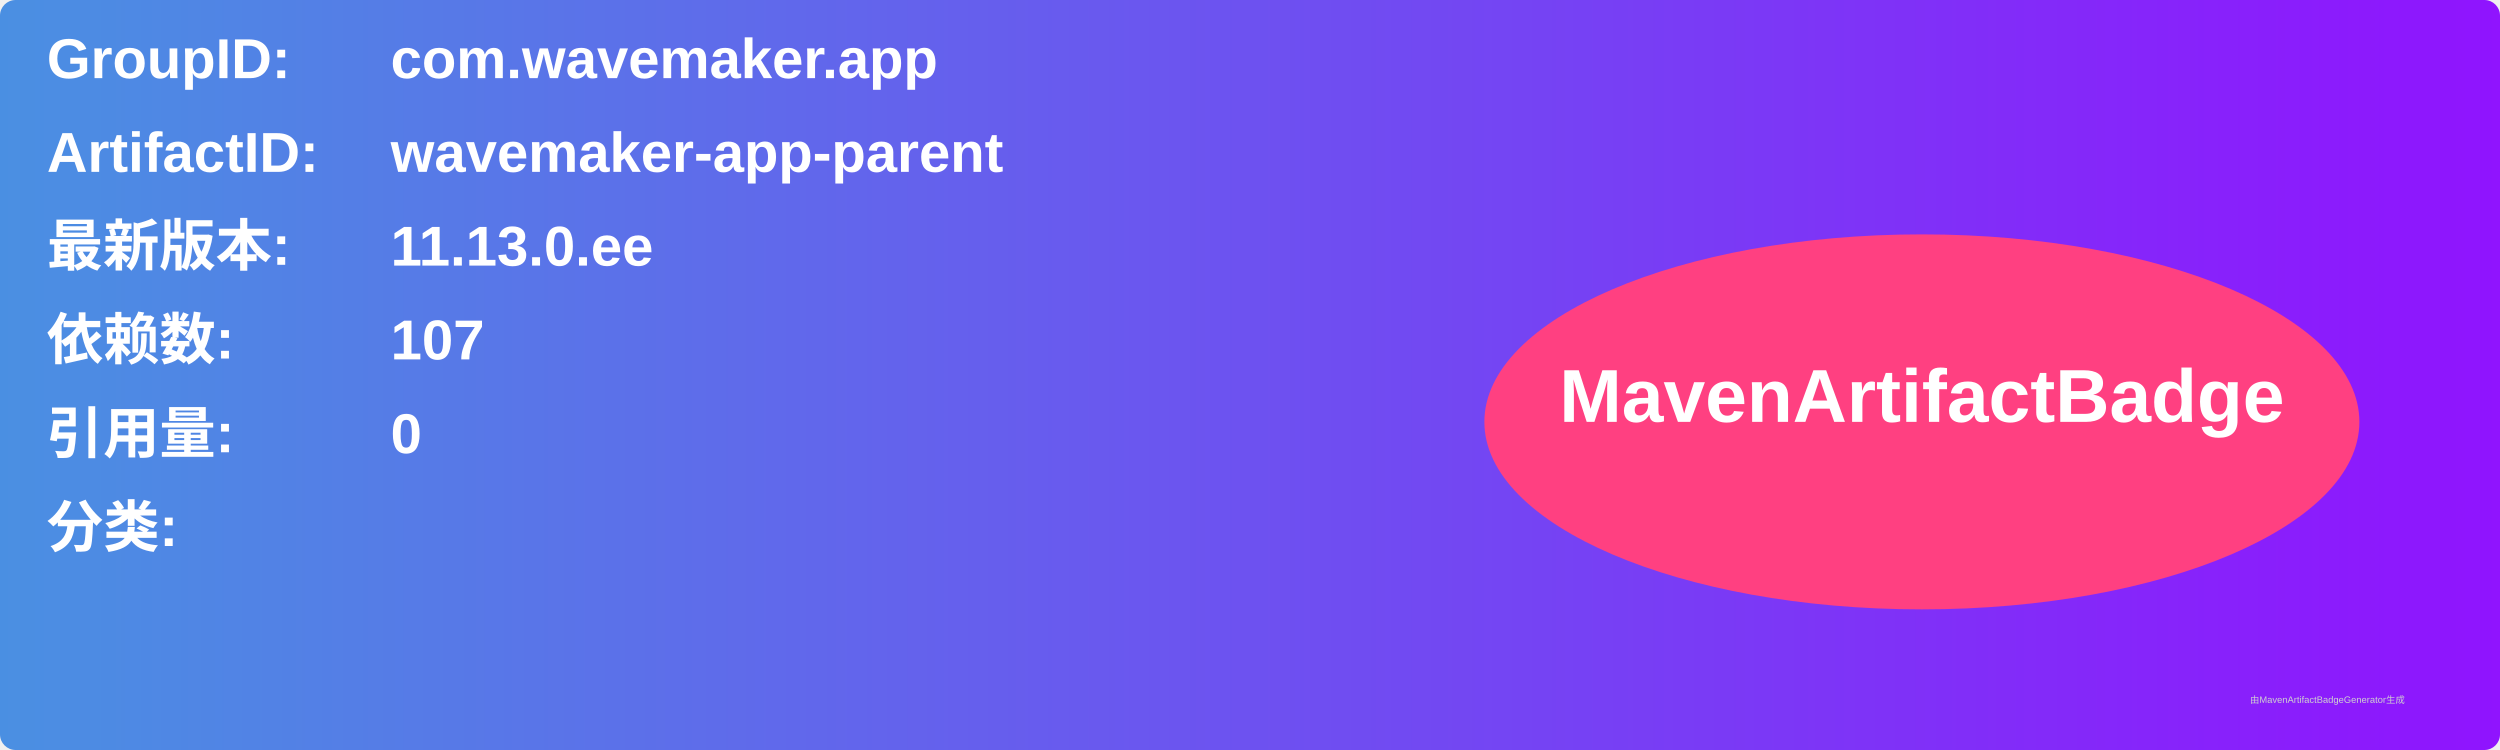
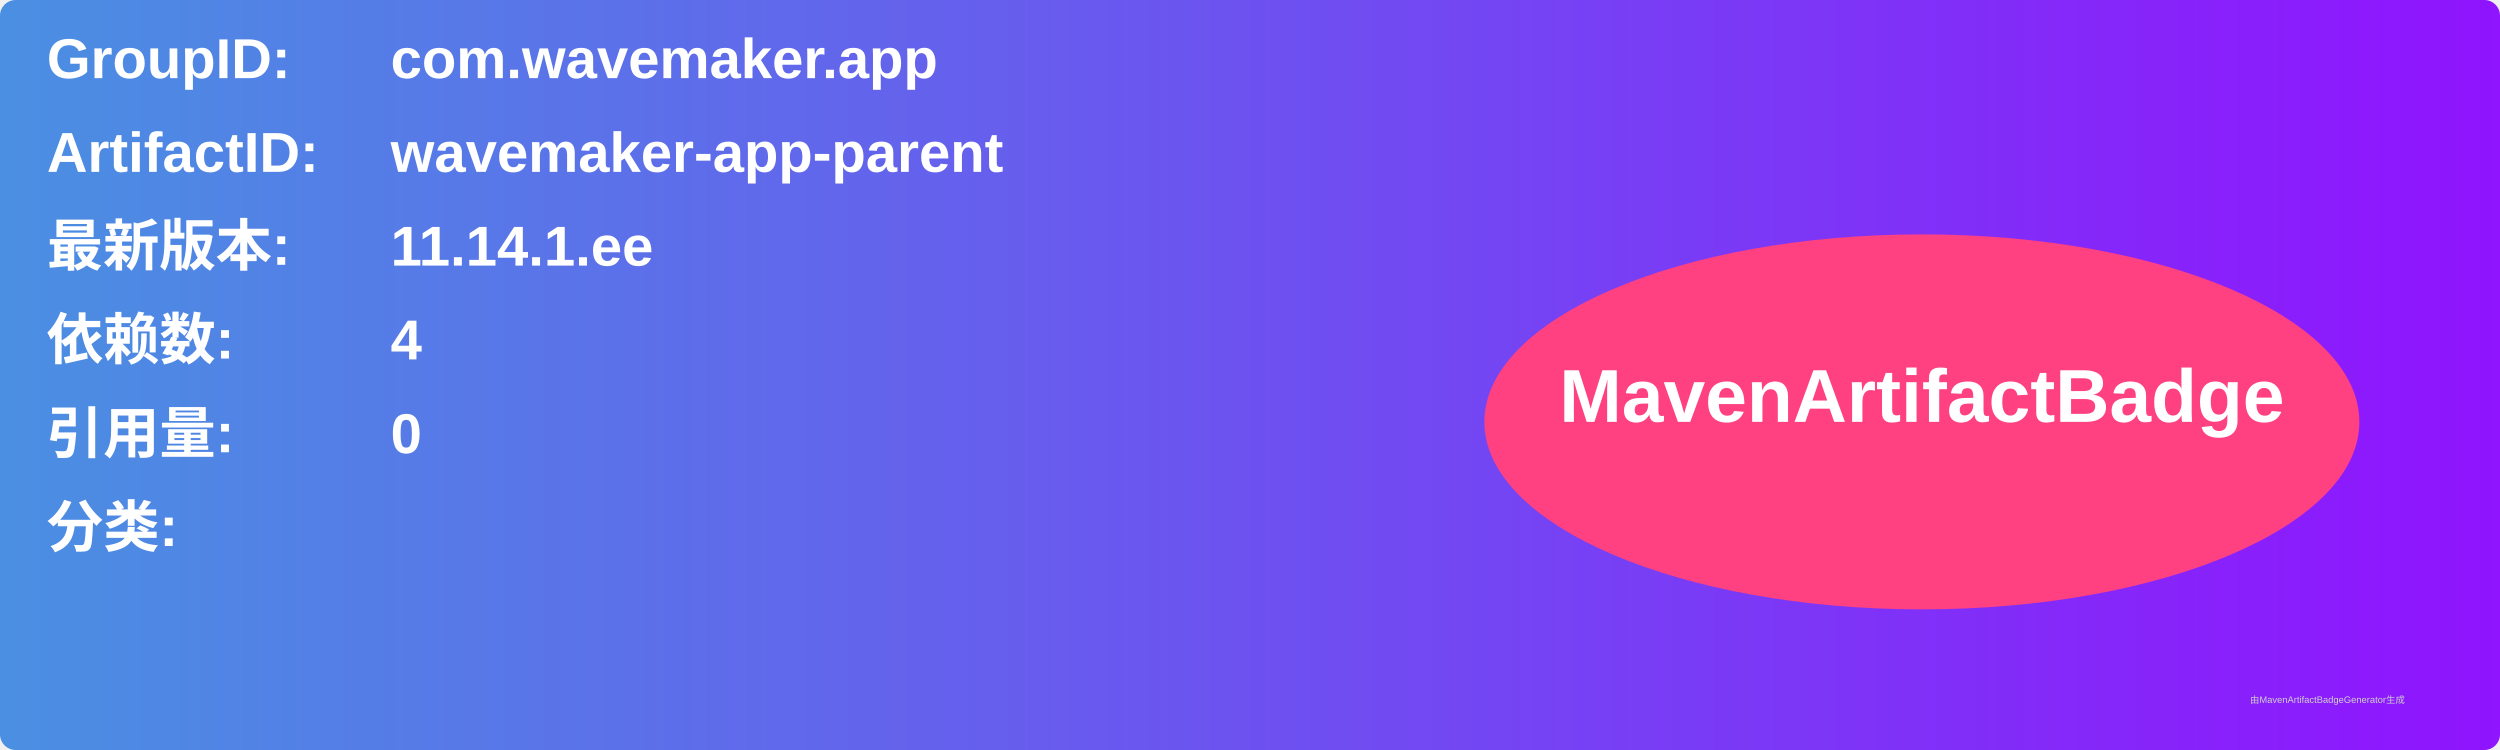
<svg xmlns="http://www.w3.org/2000/svg" width="800" height="240" viewBox="0 0 800 240">
  <linearGradient id="grad" x1="0%" y1="0%" x2="100%" y2="0%">
    <stop offset="0%" stop-color="#4a90e2" />
    <stop offset="100%" stop-color="#9013fe" />
  </linearGradient>
  <rect width="100%" height="100%" rx="5" ry="5" fill="url(#grad)" />
  <g transform="translate(15, 15)">
    <text x="0" y="10" font-family="Arial" font-size="18" fill="white" font-weight="bold" width="260">GroupID:</text>
    <text x="110" y="10" font-family="Arial" font-size="18" fill="white" font-weight="bold" width="460">com.wavemaker.app</text>
    <text x="0" y="40" font-family="Arial" font-size="18" fill="white" font-weight="bold" width="260">ArtifactID:</text>
    <text x="110" y="40" font-family="Arial" font-size="18" fill="white" font-weight="bold" width="460">wavemaker-app-parent</text>
    <text x="0" y="70" font-family="Arial" font-size="18" fill="white" font-weight="bold">最新版本:</text>
    <text x="110" y="70" font-family="Arial" font-size="18" fill="white" font-weight="bold">
-       <tspan font-weight="bold">11.13.0.ee</tspan>
+       <tspan font-weight="bold">11.14.1.ee</tspan>
    </text>
    <text x="0" y="100" font-family="Arial" font-size="18" fill="white" font-weight="bold">依赖数: </text>
    <text x="110" y="100" font-family="Arial" font-size="18" fill="white">
-       <tspan font-weight="bold">107</tspan>
+       <tspan font-weight="bold">4</tspan>
    </text>
    <text x="0" y="130" font-family="Arial" font-size="18" fill="white" font-weight="bold">引用量: </text>
    <text x="110" y="130" font-family="Arial" font-size="18" fill="white">
      <tspan font-weight="bold">0</tspan>
    </text>
    <text x="0" y="160" font-family="Arial" font-size="18" fill="white" font-weight="bold">分类:</text>
    <text x="10" y="190" font-family="Arial" font-size="10" fill="white">
      <tspan font-weight="bold" />
    </text>
    <ellipse cx="600" cy="120" rx="140" ry="60" fill="#ff4081" />
    <text x="600" y="120" text-anchor="middle" font-family="Arial" font-size="24" fill="white" font-weight="bold">MavenArtifactBadge</text>
  </g>
  <text x="720" y="225" font-family="Arial" font-size="3" fill="#d0d0d0">由MavenArtifactBadgeGenerator生成</text>
</svg>
